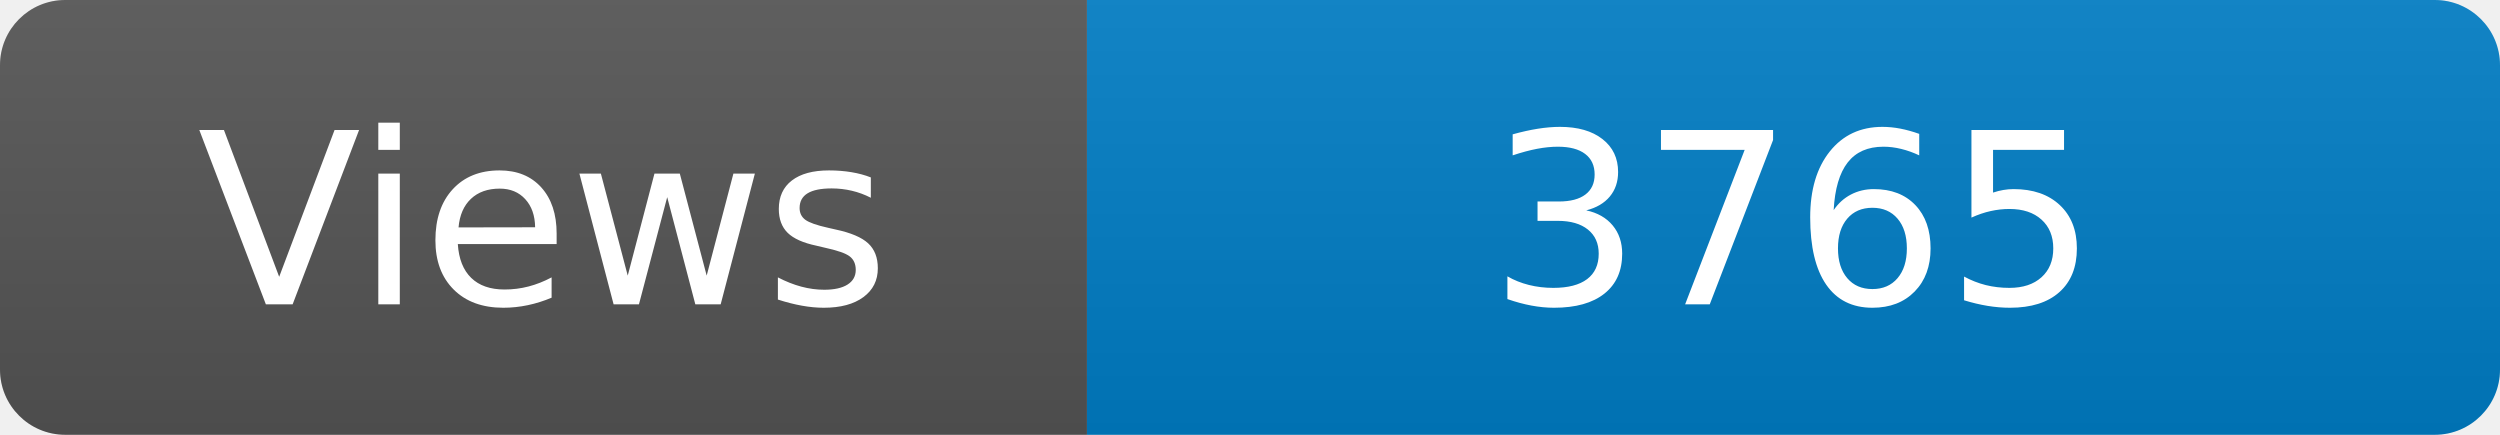
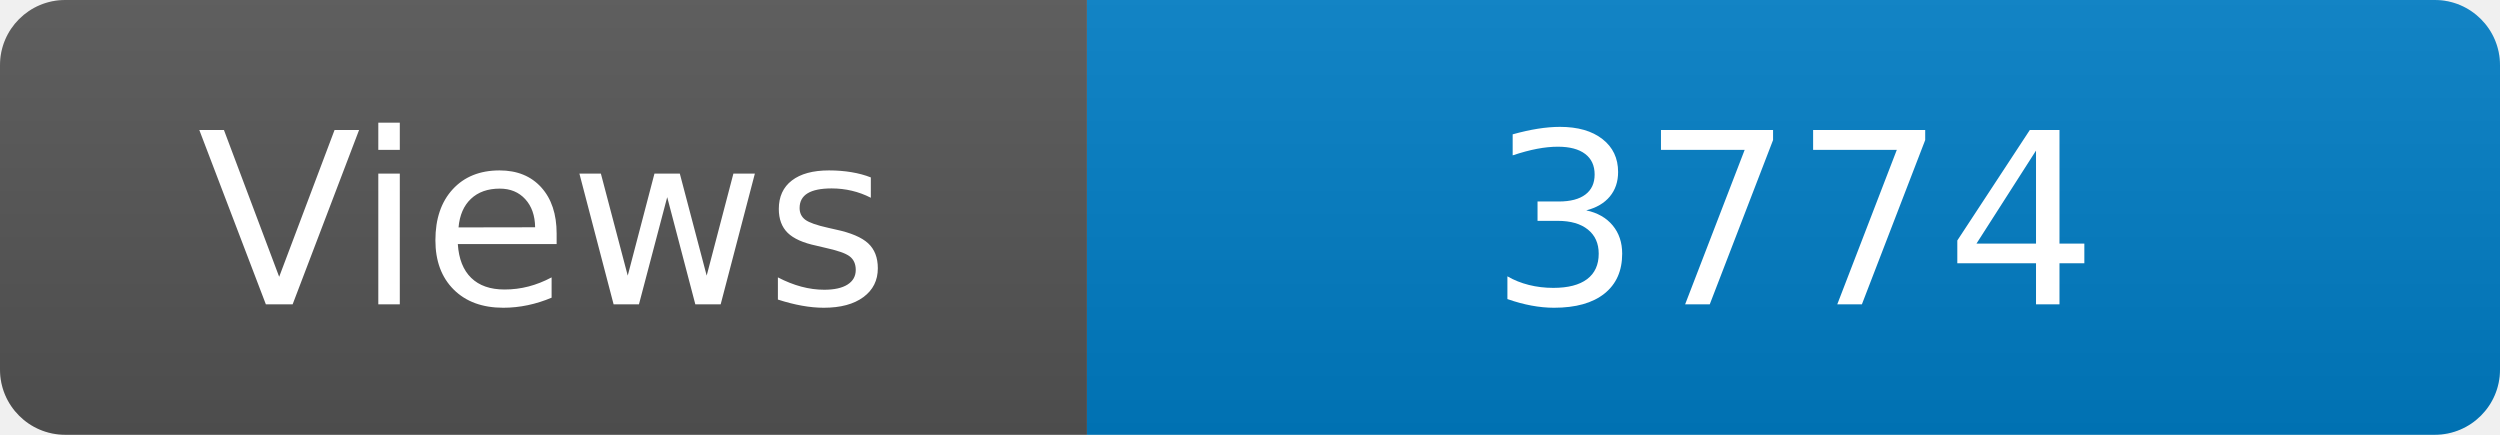
<svg xmlns="http://www.w3.org/2000/svg" width="115" height="20" role="img" aria-label="Maintained?: yes">
  <linearGradient id="s" x2="0" y2="100%">
    <stop offset="0" stop-color="#bbb" stop-opacity=".1" />
    <stop offset="1" stop-opacity=".1" />
  </linearGradient>
  <clipPath id="r">
    <rect width="115" height="20" rx="3" fill="#fff" />
  </clipPath>
  <g clip-path="url(#r)">
    <rect width="50" height="20" fill="#555" />
    <rect x="50" width="160" height="20" fill="#007ec6" />
    <rect width="115" height="20" fill="url(#s)" />
  </g>
  <g fill="#fff" text-anchor="middle" font-family="Verdana,Geneva,DejaVu Sans,sans-serif" font-size="110">
    <text x="250" y="140" transform="scale(.1)" fill="#fff">Views</text>
-     <text x="825" y="140" transform="scale(.1)" fill="#fff">3765</text>
+     <text x="825" y="140" transform="scale(.1)" fill="#fff">3774</text>
  </g>
</svg>
